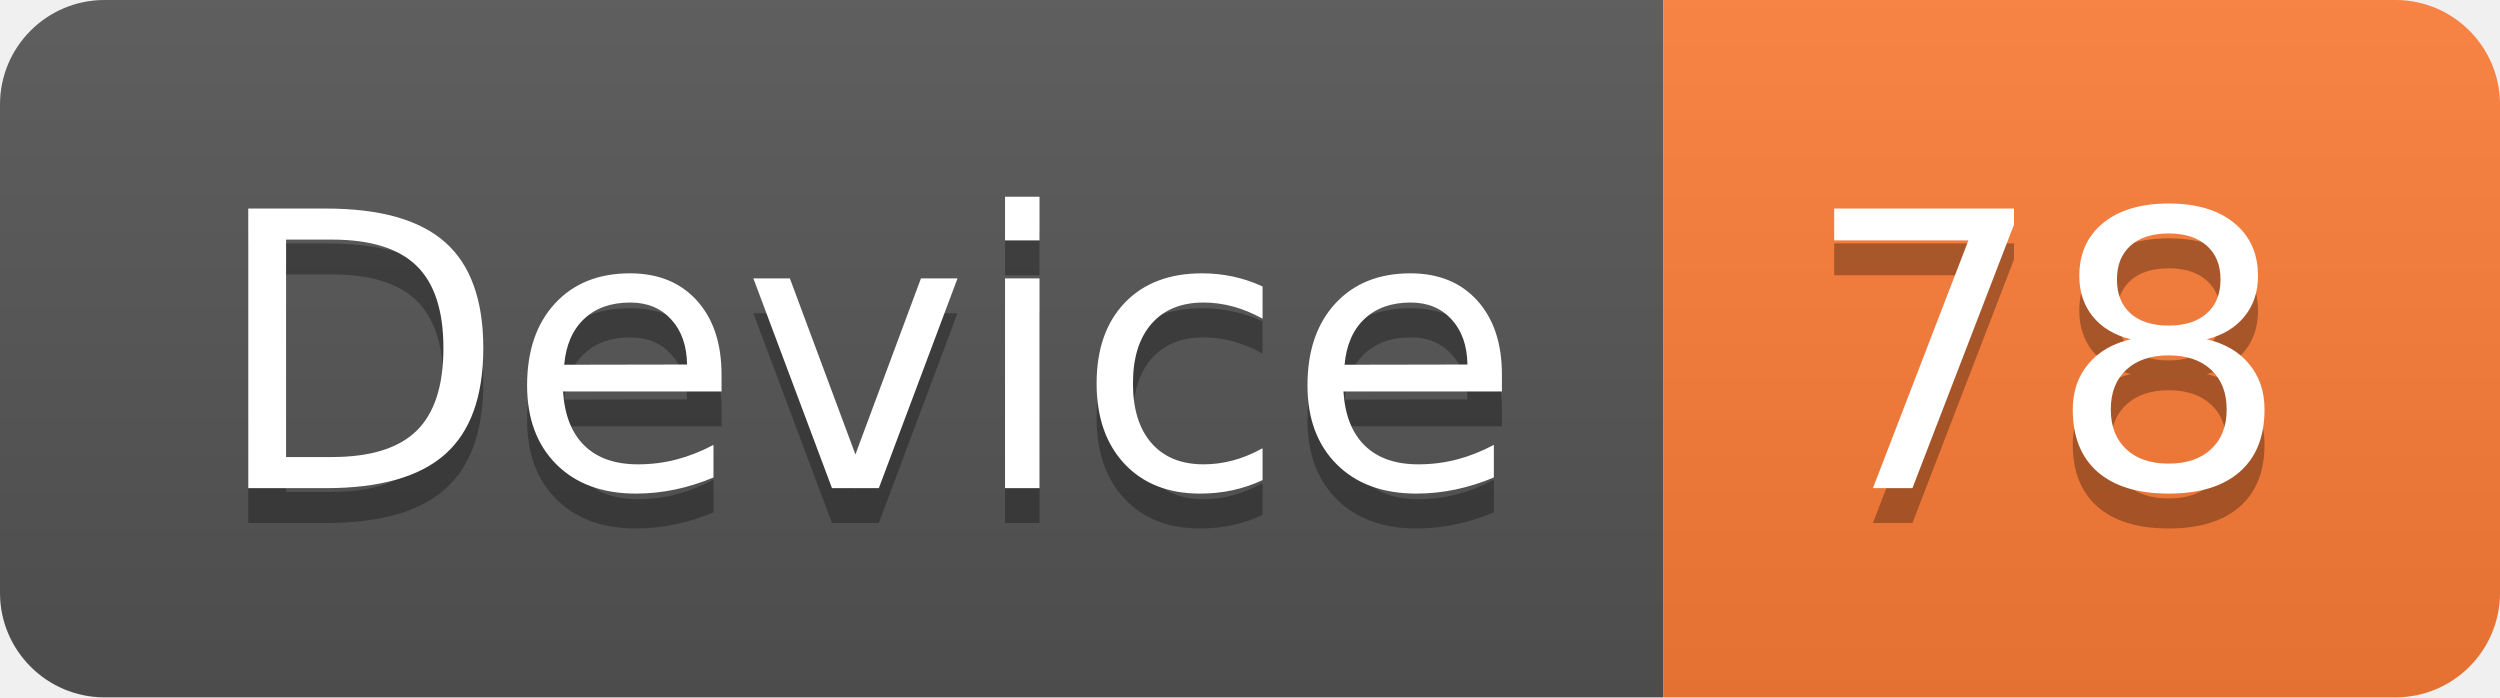
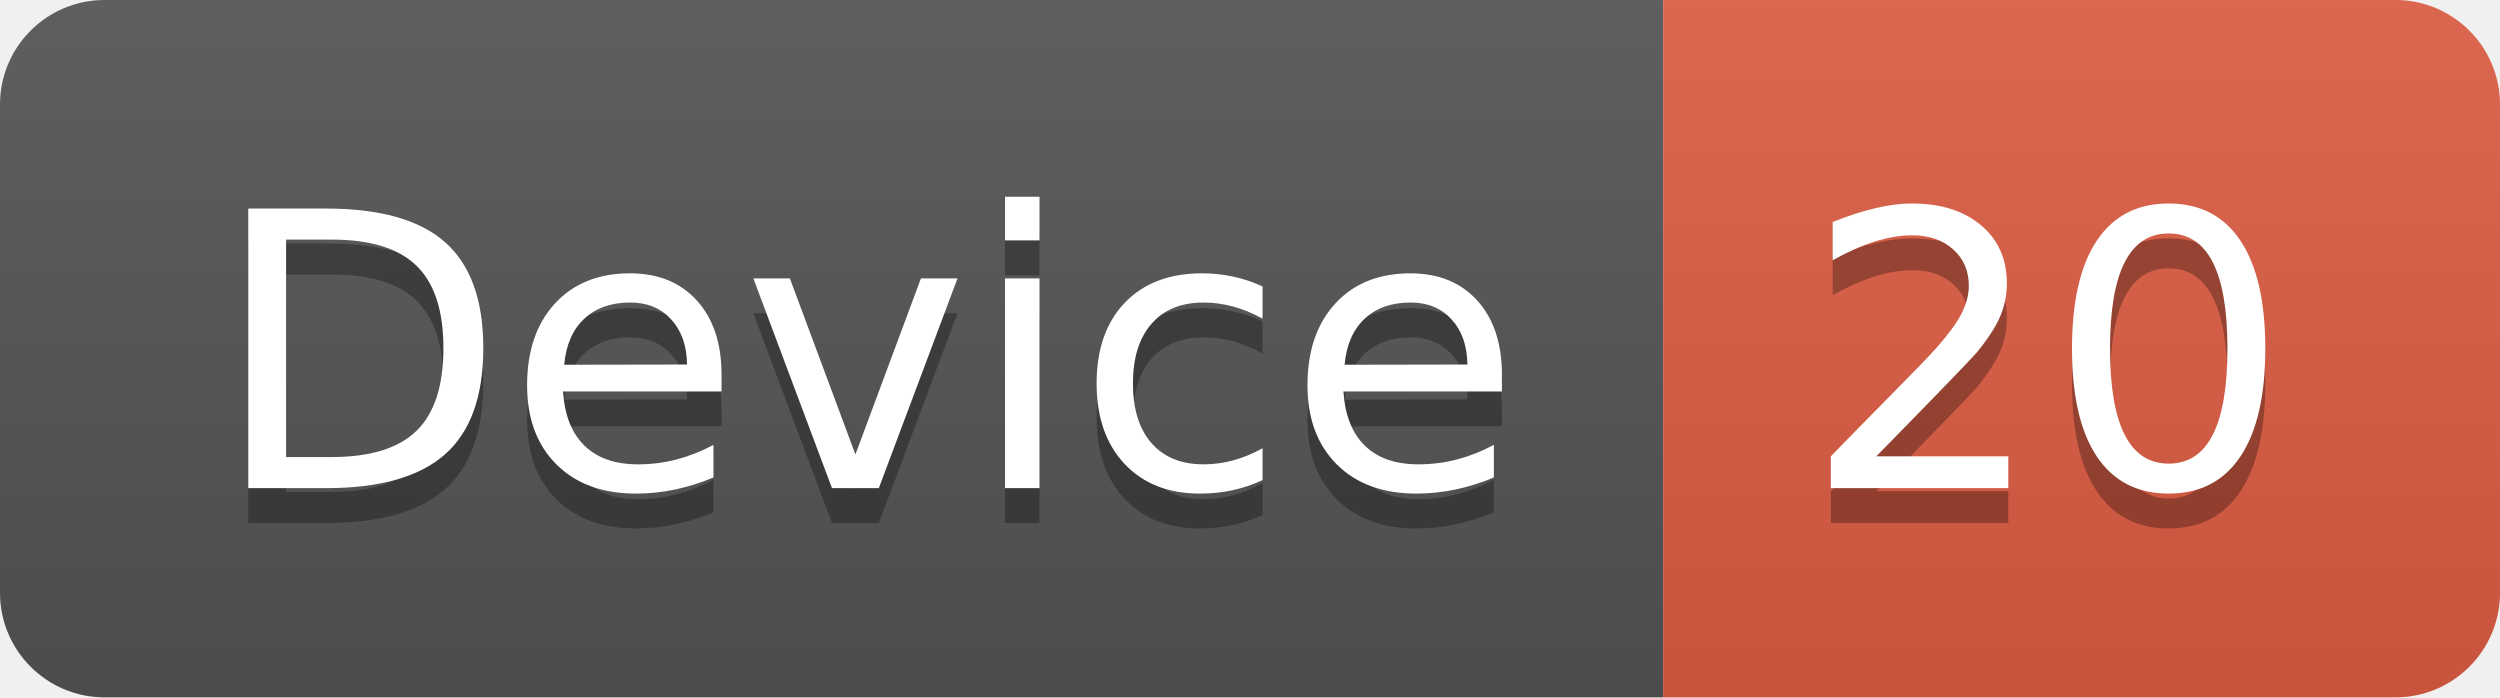
<svg xmlns="http://www.w3.org/2000/svg" width="71.7" height="20">
  <linearGradient id="smooth" x2="0" y2="100%">
    <stop offset="0" stop-color="#bbb" stop-opacity=".1" />
    <stop offset="1" stop-opacity=".1" />
  </linearGradient>
  <clipPath id="round">
    <rect width="71.7" height="20" rx="3" fill="#fff" />
  </clipPath>
  <g clip-path="url(#round)">
    <rect width="47.7" height="20" fill="#555" />
-     <rect x="47.7" width="24.0" height="20" fill="#fe7d37" />
+     <rect x="47.7" width="24.0" height="20" fill="#e05d44" />
    <rect width="71.7" height="20" fill="url(#smooth)" />
  </g>
  <g fill="#fff" text-anchor="middle" font-family="DejaVu Sans,Verdana,Geneva,sans-serif" font-size="110">
    <text x="248.5" y="150" fill="#010101" fill-opacity=".3" transform="scale(0.1)" textLength="377.0" lengthAdjust="spacing">Device</text>
    <text x="248.5" y="140" transform="scale(0.1)" textLength="377.0" lengthAdjust="spacing">Device</text>
-     <text x="587.0" y="150" fill="#010101" fill-opacity=".3" transform="scale(0.1)" textLength="140.0" lengthAdjust="spacing">78</text>
-     <text x="587.0" y="140" transform="scale(0.1)" textLength="140.0" lengthAdjust="spacing">78</text>
+     <text x="587.0" y="150" fill="#010101" fill-opacity=".3" transform="scale(0.1)" textLength="140.0" lengthAdjust="spacing">20</text>
+     <text x="587.0" y="140" transform="scale(0.1)" textLength="140.0" lengthAdjust="spacing">20</text>
  </g>
</svg>
